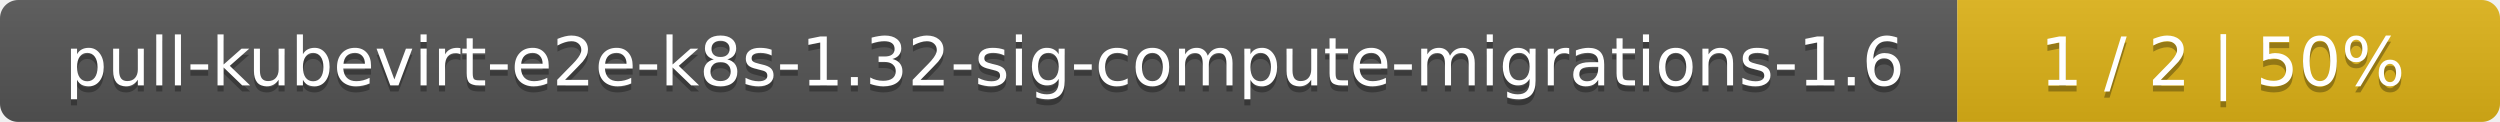
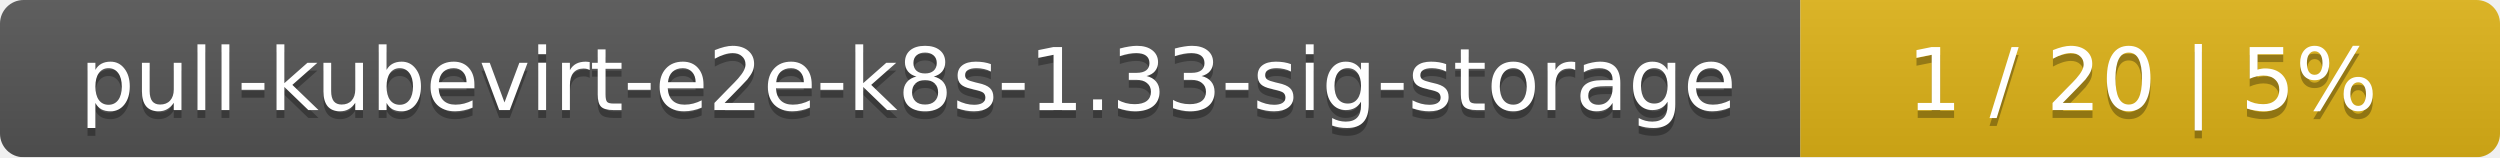
- <svg xmlns="http://www.w3.org/2000/svg" width="410" height="20">
+ <svg xmlns="http://www.w3.org/2000/svg" width="318" height="20">
  <linearGradient id="smooth" x2="0" y2="100%">
    <stop offset="0" stop-color="#bbb" stop-opacity=".1" />
    <stop offset="1" stop-opacity=".1" />
  </linearGradient>
  <mask id="round">
-     <rect width="410" height="20" rx="3" fill="#fff" />
+     <rect width="318" height="20" rx="3" fill="#fff" />
  </mask>
  <g mask="url(#round)">
-     <rect width="321" height="20" fill="#555" />
-     <rect x="321" width="89" height="20" fill="#dfb317" />
-     <rect width="410" height="20" fill="url(#smooth)" />
+     <rect width="229" height="20" fill="#555" />
+     <rect x="229" width="89" height="20" fill="#dfb317" />
+     <rect width="318" height="20" fill="url(#smooth)" />
  </g>
  <g fill="#fff" text-anchor="middle" font-family="DejaVu Sans,Verdana,Geneva,sans-serif" font-size="11">
-     <text x="161.5" y="15" fill="#010101" fill-opacity=".3">pull-kubevirt-e2e-k8s-1.32-sig-compute-migrations-1.6</text>
-     <text x="161.5" y="14">pull-kubevirt-e2e-k8s-1.32-sig-compute-migrations-1.6</text>
-     <text x="364.5" y="15" fill="#010101" fill-opacity=".3">1 / 2    |    50%</text>
-     <text x="364.5" y="14">1 / 2    |    50%</text>
+     <text x="115.5" y="15" fill="#010101" fill-opacity=".3">pull-kubevirt-e2e-k8s-1.33-sig-storage</text>
+     <text x="115.5" y="14">pull-kubevirt-e2e-k8s-1.33-sig-storage</text>
+     <text x="272.5" y="15" fill="#010101" fill-opacity=".3">1 / 20    |    5%</text>
+     <text x="272.5" y="14">1 / 20    |    5%</text>
  </g>
</svg>
